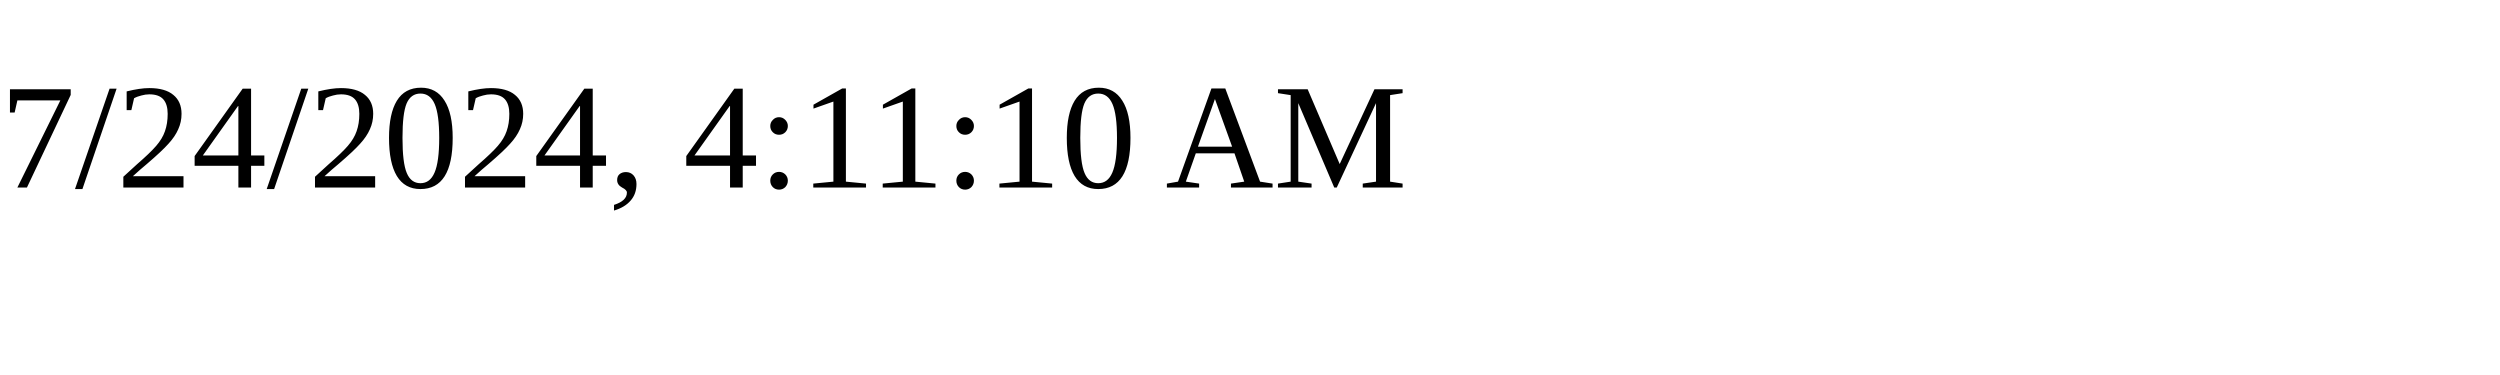
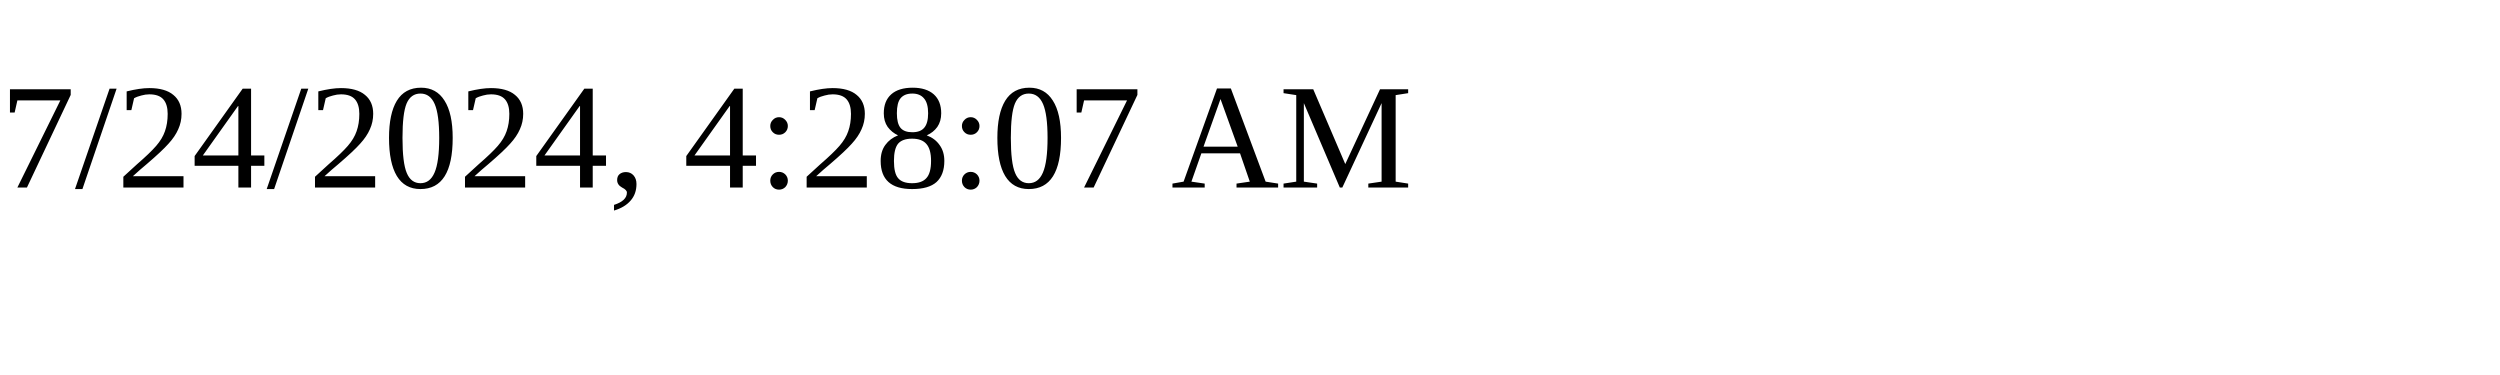
<svg xmlns="http://www.w3.org/2000/svg" height="30" width="200">
-   <text x="0" y="15">7/24/2024, 4:11:10 AM</text>
+   <text x="0" y="15">7/24/2024, 4:28:07 AM</text>
</svg>
